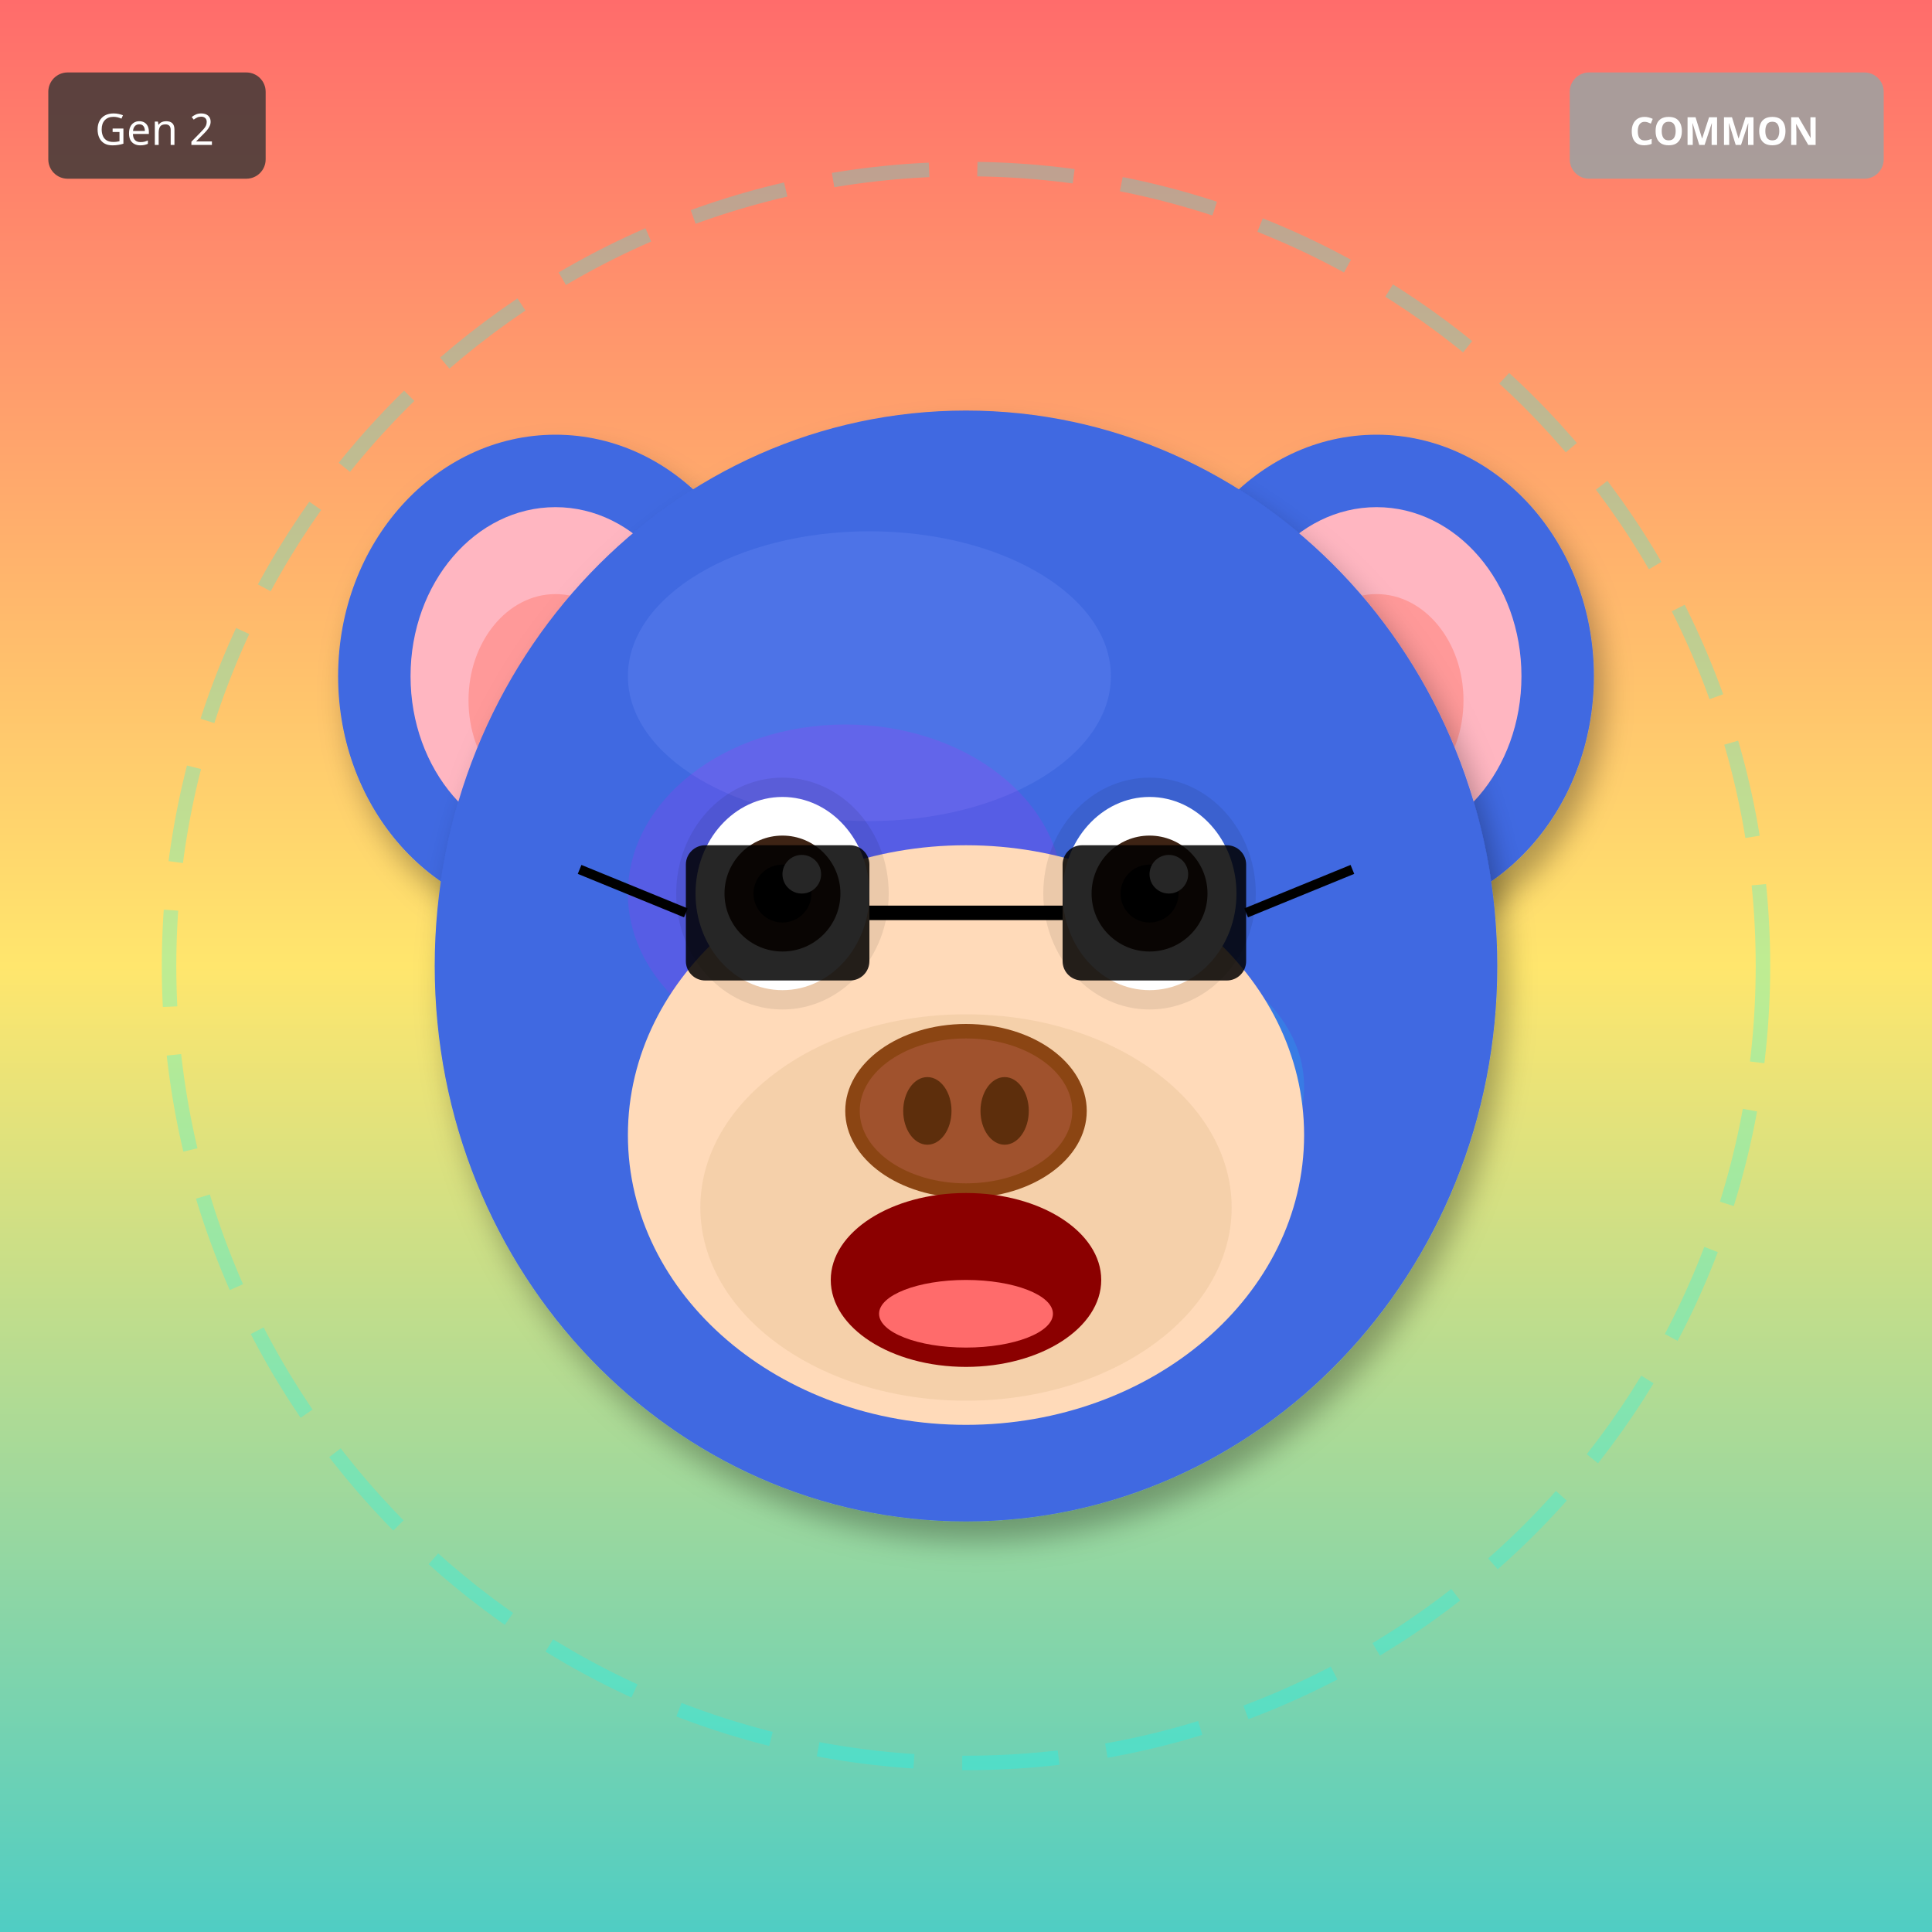
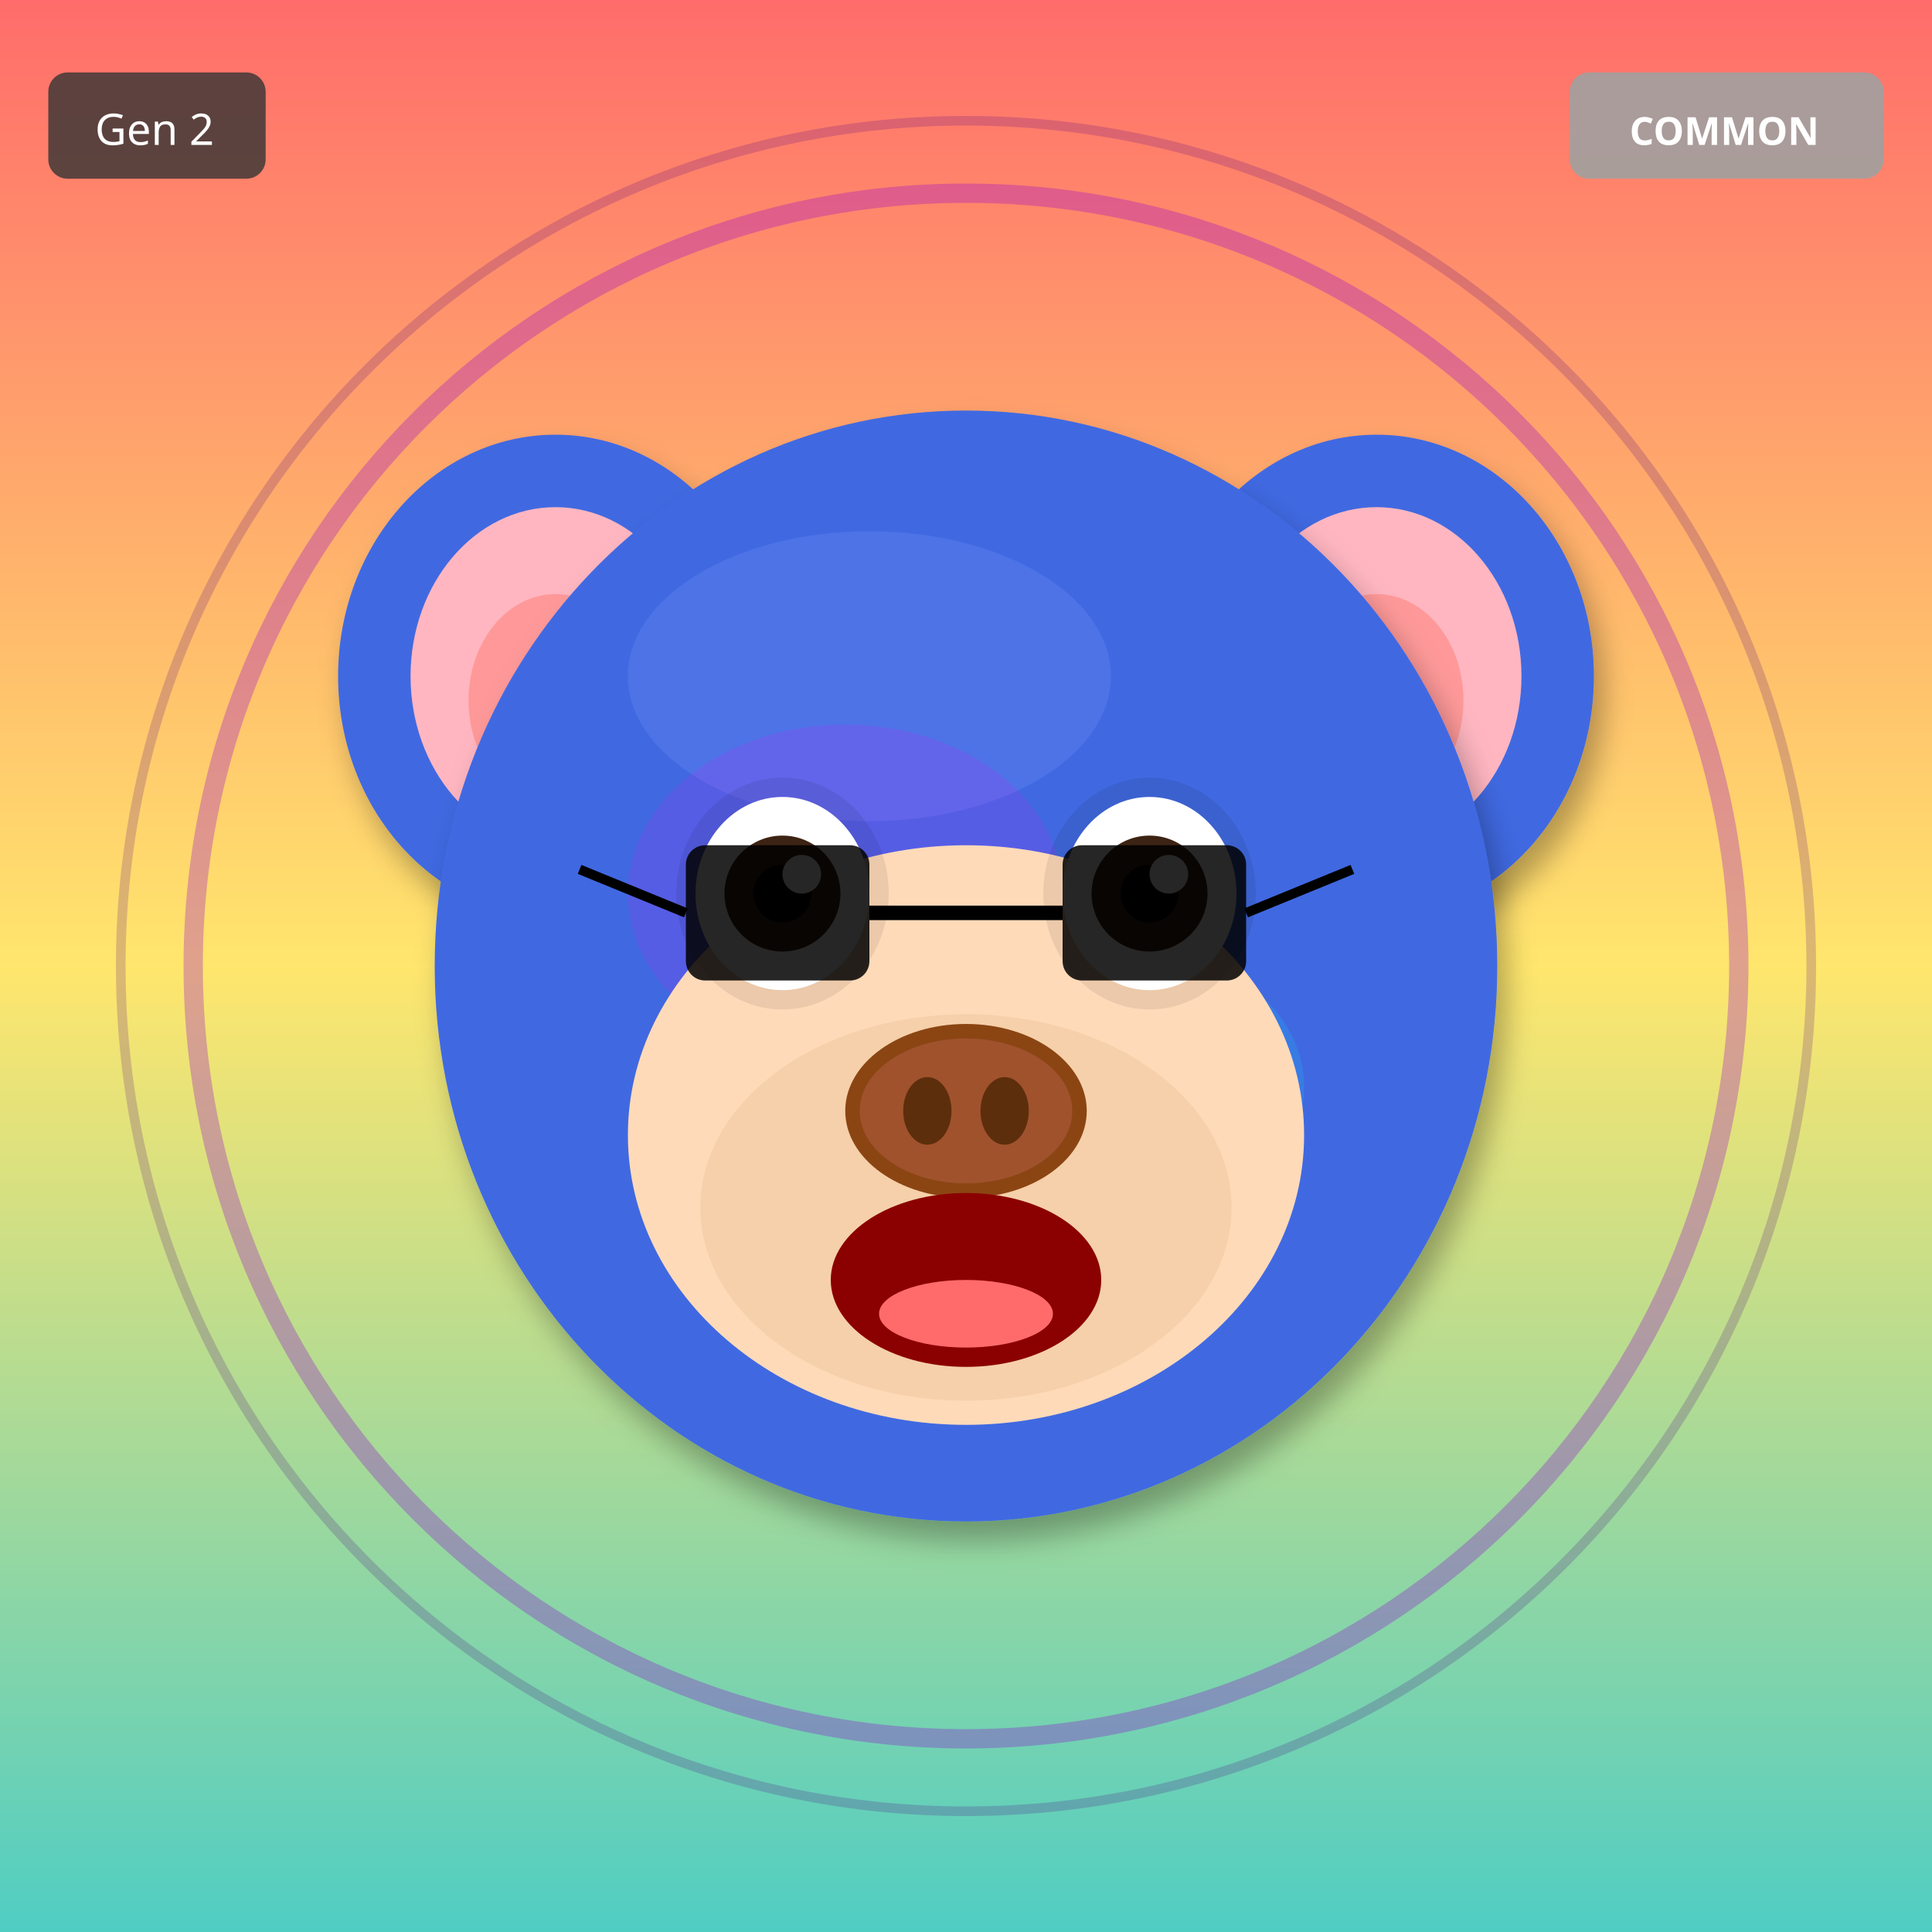
<svg xmlns="http://www.w3.org/2000/svg" width="400" height="400" viewBox="0 0 400 400">
  <defs>
    <filter id="shadow" x="-20%" y="-20%" width="140%" height="140%">
      <feDropShadow dx="2" dy="4" stdDeviation="3" flood-opacity="0.3" />
    </filter>
    <filter id="glow" x="-50%" y="-50%" width="200%" height="200%">
      <feGaussianBlur stdDeviation="8" result="blur" />
      <feMerge>
        <feMergeNode in="blur" />
        <feMergeNode in="SourceGraphic" />
      </feMerge>
    </filter>
    <linearGradient id="rainbow-body" x1="0%" y1="0%" x2="100%" y2="100%">
      <stop offset="0%" stop-color="#FF6B6B" />
      <stop offset="25%" stop-color="#FFE66D" />
      <stop offset="50%" stop-color="#4ECDC4" />
      <stop offset="75%" stop-color="#45B7D1" />
      <stop offset="100%" stop-color="#DDA0DD" />
    </linearGradient>
    <radialGradient id="galaxy-body" cx="30%" cy="30%">
      <stop offset="0%" stop-color="#E6E6FA" />
      <stop offset="50%" stop-color="#9370DB" />
      <stop offset="100%" stop-color="#1A0033" />
    </radialGradient>
    <linearGradient id="holo-body" x1="0%" y1="0%" x2="100%" y2="100%">
      <stop offset="0%" stop-color="#FF00FF" />
      <stop offset="50%" stop-color="#00FFFF" />
      <stop offset="100%" stop-color="#FFFF00" />
    </linearGradient>
    <linearGradient id="sky-gradient" x1="0%" y1="0%" x2="0%" y2="100%">
      <stop offset="0%" stop-color="#87CEEB" />
      <stop offset="100%" stop-color="#E0F4FF" />
    </linearGradient>
    <linearGradient id="grass-gradient" x1="0%" y1="0%" x2="0%" y2="100%">
      <stop offset="0%" stop-color="#90EE90" />
      <stop offset="100%" stop-color="#228B22" />
    </linearGradient>
    <linearGradient id="sunset-gradient" x1="0%" y1="0%" x2="0%" y2="100%">
      <stop offset="0%" stop-color="#FF6B6B" />
      <stop offset="50%" stop-color="#FFE66D" />
      <stop offset="100%" stop-color="#4ECDC4" />
    </linearGradient>
    <linearGradient id="aurora-gradient" x1="0%" y1="0%" x2="100%" y2="100%">
      <stop offset="0%" stop-color="#0D1B2A" />
      <stop offset="30%" stop-color="#00FF7F" />
      <stop offset="70%" stop-color="#FF00FF" />
      <stop offset="100%" stop-color="#0D1B2A" />
    </linearGradient>
    <radialGradient id="multiverse-gradient" cx="50%" cy="50%">
      <stop offset="0%" stop-color="#FFD700" />
      <stop offset="40%" stop-color="#FF00FF" />
      <stop offset="70%" stop-color="#00FFFF" />
      <stop offset="100%" stop-color="#000" />
    </radialGradient>
    <linearGradient id="rift-gradient" x1="0%" y1="0%" x2="100%" y2="100%">
      <stop offset="0%" stop-color="#000" />
      <stop offset="30%" stop-color="#9400D3" />
      <stop offset="50%" stop-color="#00FFFF" />
      <stop offset="70%" stop-color="#9400D3" />
      <stop offset="100%" stop-color="#000" />
    </linearGradient>
    <linearGradient id="heaven-gradient" x1="0%" y1="0%" x2="0%" y2="100%">
      <stop offset="0%" stop-color="#FFF" />
      <stop offset="50%" stop-color="#FFD700" stop-opacity="0.3" />
      <stop offset="100%" stop-color="#F0F8FF" />
    </linearGradient>
    <clipPath id="head-clip">
      <ellipse cx="200" cy="200" rx="110" ry="115" />
    </clipPath>
  </defs>
  <rect width="400" height="400" fill="url(#sunset-gradient)" />
-   <circle cx="200" cy="200" r="165" fill="none" stroke="#00FFFF" stroke-width="3" opacity="0.25" stroke-dasharray="20,10" />
+   <circle cx="200" cy="200" r="160" fill="none" stroke="#9400D3" stroke-width="4" opacity="0.3" />
+   <circle cx="200" cy="200" r="175" fill="none" stroke="#4B0082" stroke-width="2" opacity="0.2" />
  <ellipse cx="115" cy="140" rx="45" ry="50" fill="#4169E1" filter="url(#shadow)" />
  <ellipse cx="115" cy="140" rx="30" ry="35" fill="#FFB6C1" />
  <ellipse cx="115" cy="145" rx="18" ry="22" fill="#FF9999" />
  <ellipse cx="285" cy="140" rx="45" ry="50" fill="#4169E1" filter="url(#shadow)" />
  <ellipse cx="285" cy="140" rx="30" ry="35" fill="#FFB6C1" />
  <ellipse cx="285" cy="145" rx="18" ry="22" fill="#FF9999" />
  <ellipse cx="200" cy="200" rx="110" ry="115" fill="#4169E1" filter="url(#shadow)" />
  <ellipse cx="180" cy="140" rx="50" ry="30" fill="#6B8BF5" opacity="0.3" />
  <g clip-path="url(#head-clip)">
    <ellipse cx="175" cy="185" rx="45" ry="35" fill="#FF00FF" opacity="0.12" />
    <ellipse cx="230" cy="225" rx="40" ry="30" fill="#00FFFF" opacity="0.12" />
  </g>
  <ellipse cx="200" cy="235" rx="70" ry="60" fill="#FFDAB9" />
  <ellipse cx="200" cy="250" rx="55" ry="40" fill="#DEB887" opacity="0.3" />
  <ellipse cx="162" cy="185" rx="22" ry="24" fill="#000" opacity="0.08" />
  <ellipse cx="238" cy="185" rx="22" ry="24" fill="#000" opacity="0.08" />
  <ellipse cx="162" cy="185" rx="18" ry="20" fill="white" />
  <circle cx="162" cy="185" r="12" fill="#3D2314" />
  <circle cx="162" cy="185" r="6" fill="#000" />
  <circle cx="166" cy="181" r="4" fill="white" />
  <ellipse cx="238" cy="185" rx="18" ry="20" fill="white" />
  <circle cx="238" cy="185" r="12" fill="#3D2314" />
  <circle cx="238" cy="185" r="6" fill="#000" />
  <circle cx="242" cy="181" r="4" fill="white" />
  <g>
    <ellipse cx="200" cy="230" rx="25" ry="18" fill="#8B4513" />
    <ellipse cx="200" cy="230" rx="22" ry="15" fill="#A0522D" />
    <ellipse cx="192" cy="230" rx="5" ry="7" fill="#5D2E0C" />
    <ellipse cx="208" cy="230" rx="5" ry="7" fill="#5D2E0C" />
  </g>
  <ellipse cx="200" cy="265" rx="28" ry="18" fill="#8B0000" />
  <ellipse cx="200" cy="272" rx="18" ry="7" fill="#FF6B6B" />
  <rect x="142" y="175" width="38" height="28" rx="4" fill="#000" opacity="0.85" />
  <rect x="220" y="175" width="38" height="28" rx="4" fill="#000" opacity="0.85" />
  <line x1="180" y1="189" x2="220" y2="189" stroke="#000" stroke-width="3" />
  <line x1="142" y1="189" x2="120" y2="180" stroke="#000" stroke-width="2" />
  <line x1="258" y1="189" x2="280" y2="180" stroke="#000" stroke-width="2" />
  <g transform="translate(325, 15)">
    <rect width="65" height="22" rx="4" fill="#A0A0A0" opacity="0.9" />
    <text x="32" y="15" font-size="8" fill="#FFF" text-anchor="middle" font-family="sans-serif" font-weight="bold">COMMON</text>
  </g>
  <g transform="translate(10, 15)">
    <rect width="45" height="22" rx="4" fill="#333" opacity="0.8" />
    <text x="22" y="15" font-size="9" fill="#FFF" text-anchor="middle" font-family="sans-serif">Gen 2</text>
  </g>
</svg>
